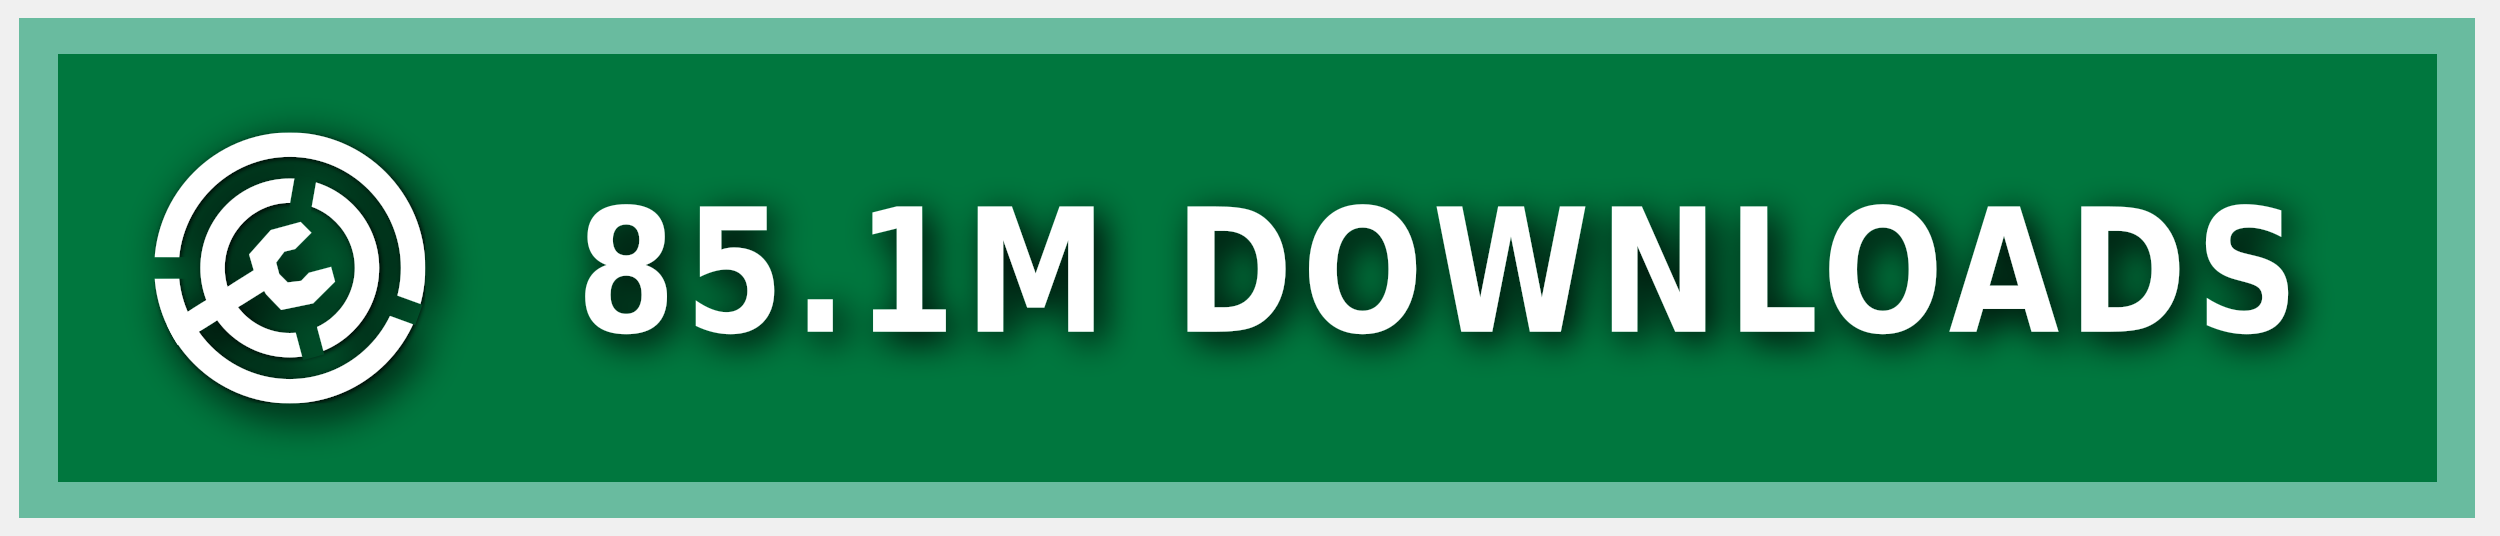
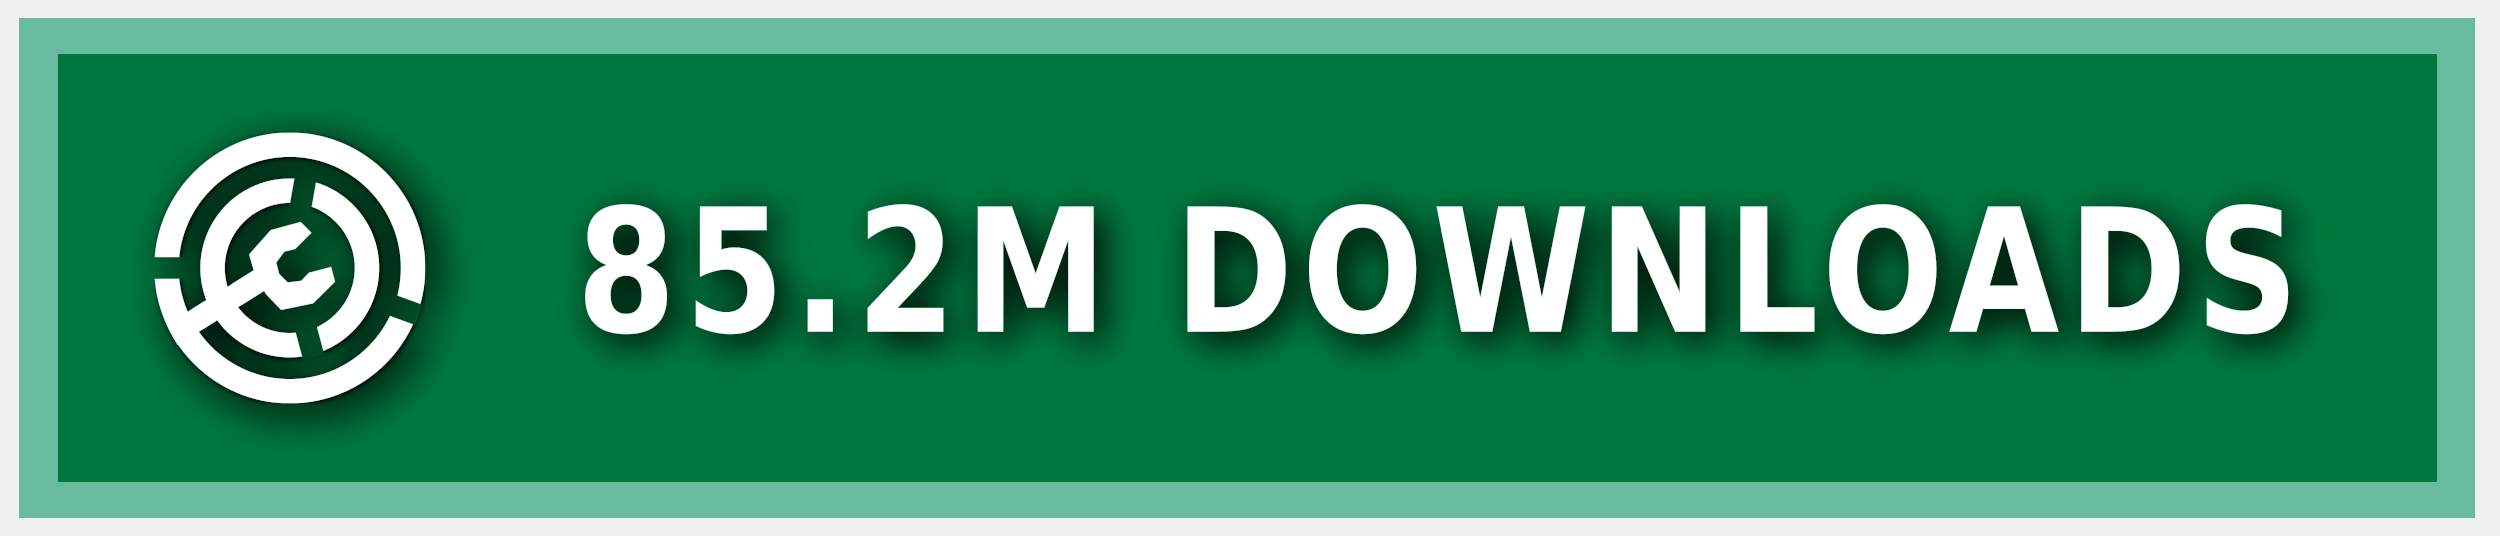
<svg xmlns="http://www.w3.org/2000/svg" xmlns:ns1="https://boxy-svg.com" width="140" height="30" role="img" aria-label="MODRINTH">
  <style> g:not(.noshadow) { filter: drop-shadow(0.5px 0.5px 1.0px black); } </style>
  <defs>
    <ns1:guide x="121.656" y="10.118" angle="90" />
    <ns1:guide x="127.198" y="17.628" angle="90" />
    <ns1:guide x="8.199" y="-3.08" angle="0" />
    <ns1:guide x="20.449" y="-4.101" angle="0" />
    <ns1:guide x="121.656" y="10.118" angle="90" />
    <ns1:guide x="127.198" y="17.628" angle="90" />
    <ns1:guide x="8.199" y="-3.08" angle="0" />
    <ns1:guide x="20.449" y="-4.101" angle="0" />
  </defs>
  <g class="noshadow" shape-rendering="crispEdges" style="" transform="matrix(1.074564, 0, 0, 1, 0, 0)">
    <rect x="1" y="1" width="128" height="28" style="fill: #00954E;" />
    <rect x="1" y="1" width="128" height="28" style="fill: rgba(0, 0, 0, 0.2);" />
    <rect x="2" y="2" width="126" height="26" style="fill: none; stroke-width:2px; stroke: rgba(211, 255, 255, 0.5);" />
  </g>
  <g fill-rule="evenodd" stroke-linejoin="round" stroke-miterlimit="1.5" clip-rule="evenodd" transform="matrix(1.2, 0, 0, 1.2, -1.2, -1.5)">
    <path fill="none" d="M 8.199 7.432 L 20.846 7.432 L 20.846 20.079 L 8.199 20.079 L 8.199 7.432 Z" style="" />
    <g clip-path="url(#a)" transform="matrix(0.126469, 0, 0, 0.126469, 8.198999, 7.431019)" style="">
      <path fill="#ffffff" d="M50 17c18.207 0 32.988 14.787 32.988 33S68.207 83 50 83 17.012 68.213 17.012 50 31.793 17 50 17Zm0 9c13.24 0 23.988 10.755 23.988 24S63.24 74 50 74 26.012 63.245 26.012 50 36.76 26 50 26Z" />
    </g>
    <g clip-path="url(#b)" transform="matrix(0.126469, 0, 0, 0.126469, 8.198999, 7.431019)" style="">
      <path fill="#ffffff" d="M50 0c27.596 0 50 22.404 50 50s-22.404 50-50 50S0 77.596 0 50 22.404 0 50 0Zm0 9c22.629 0 41 18.371 41 41S72.629 91 50 91 9 72.629 9 50 27.371 9 50 9Z" />
    </g>
    <g class="noshadow" clip-path="url(#c)" transform="matrix(0.112383, 0, 0, 0.122032, 8.268063, 7.737635)" style="">
      <path fill="none" stroke="#ffffff" stroke-width="9" d="M 50 50 L 5.171 75.882" />
    </g>
    <path fill="#ffffff" d="M 12.909 14.103 L 12.625 13.123 L 13.637 11.985 L 15.028 11.605 L 15.534 12.111 L 14.775 12.87 L 14.269 12.996 L 13.89 13.502 L 14.032 14.038 L 14.425 14.429 L 15.053 14.354 L 15.415 13.979 L 16.452 13.701 L 16.637 14.392 L 15.613 15.407 L 14.121 15.714 L 13.415 14.979 L 12.909 14.103 Z" style="" />
    <clipPath id="clip-1">
      <path d="M50 0c27.596 0 50 22.404 50 50s-22.404 50-50 50S0 77.596 0 50 22.404 0 50 0Zm0 39.549c5.768 0 10.451 4.683 10.451 10.451 0 5.768-4.683 10.451-10.451 10.451-5.768 0-10.451-4.683-10.451-10.451 0-5.768 4.683-10.451 10.451-10.451Z" />
    </clipPath>
    <g class="noshadow" clip-path="url(#clip-1)" transform="matrix(0.064459, 0.010209, -0.018807, 0.118741, -9.215255, -61.72825)" style="transform-origin: 27.985px 74.177px;">
      <path fill="none" stroke="#ffffff" stroke-width="9" d="M 49.29 67.75 L 6.679 80.603" style="" />
    </g>
  </g>
  <g>
    <clipPath id="a">
      <path fill-rule="evenodd" stroke-linejoin="round" stroke-miterlimit="1.5" clip-rule="evenodd" d="M100 0H0v100h100V0ZM46.002 49.295l.076 1.757 8.83 32.963 7.843-2.102-8.596-32.094 5.804-32.932-7.997-1.41-5.96 33.818Z" />
    </clipPath>
    <clipPath id="b">
      <path d="M0 0v46h50l1.368.241L99 63.578l-2.736 7.517L49.295 54H0v46h100V0H0Z" />
    </clipPath>
    <clipPath id="c">
      <path d="M50 0c27.596 0 50 22.404 50 50s-22.404 50-50 50S0 77.596 0 50 22.404 0 50 0Zm0 39.549c5.768 0 10.451 4.683 10.451 10.451 0 5.768-4.683 10.451-10.451 10.451-5.768 0-10.451-4.683-10.451-10.451 0-5.768 4.683-10.451 10.451-10.451Z" />
    </clipPath>
  </g>
  <g fill="#fff" text-anchor="middle" font-family="Verdana,Geneva,DejaVu Sans,sans-serif" text-rendering="geometricPrecision" font-size="100" transform="matrix(1, 0, 0, 1, 13, 0)">
-     <text style="font-size: 80px; font-weight: 700; white-space: pre;" transform="matrix(0.1, 0, 0, 0.120296, 0, -3.678133)" x="675" y="185" letter-spacing="5">85.1M DOWNLOADS</text>
+     <text style="font-size: 80px; font-weight: 700; white-space: pre;" transform="matrix(0.1, 0, 0, 0.120296, 0, -3.678133)" x="675" y="185" letter-spacing="5">85.2M DOWNLOADS</text>
  </g>
</svg>
